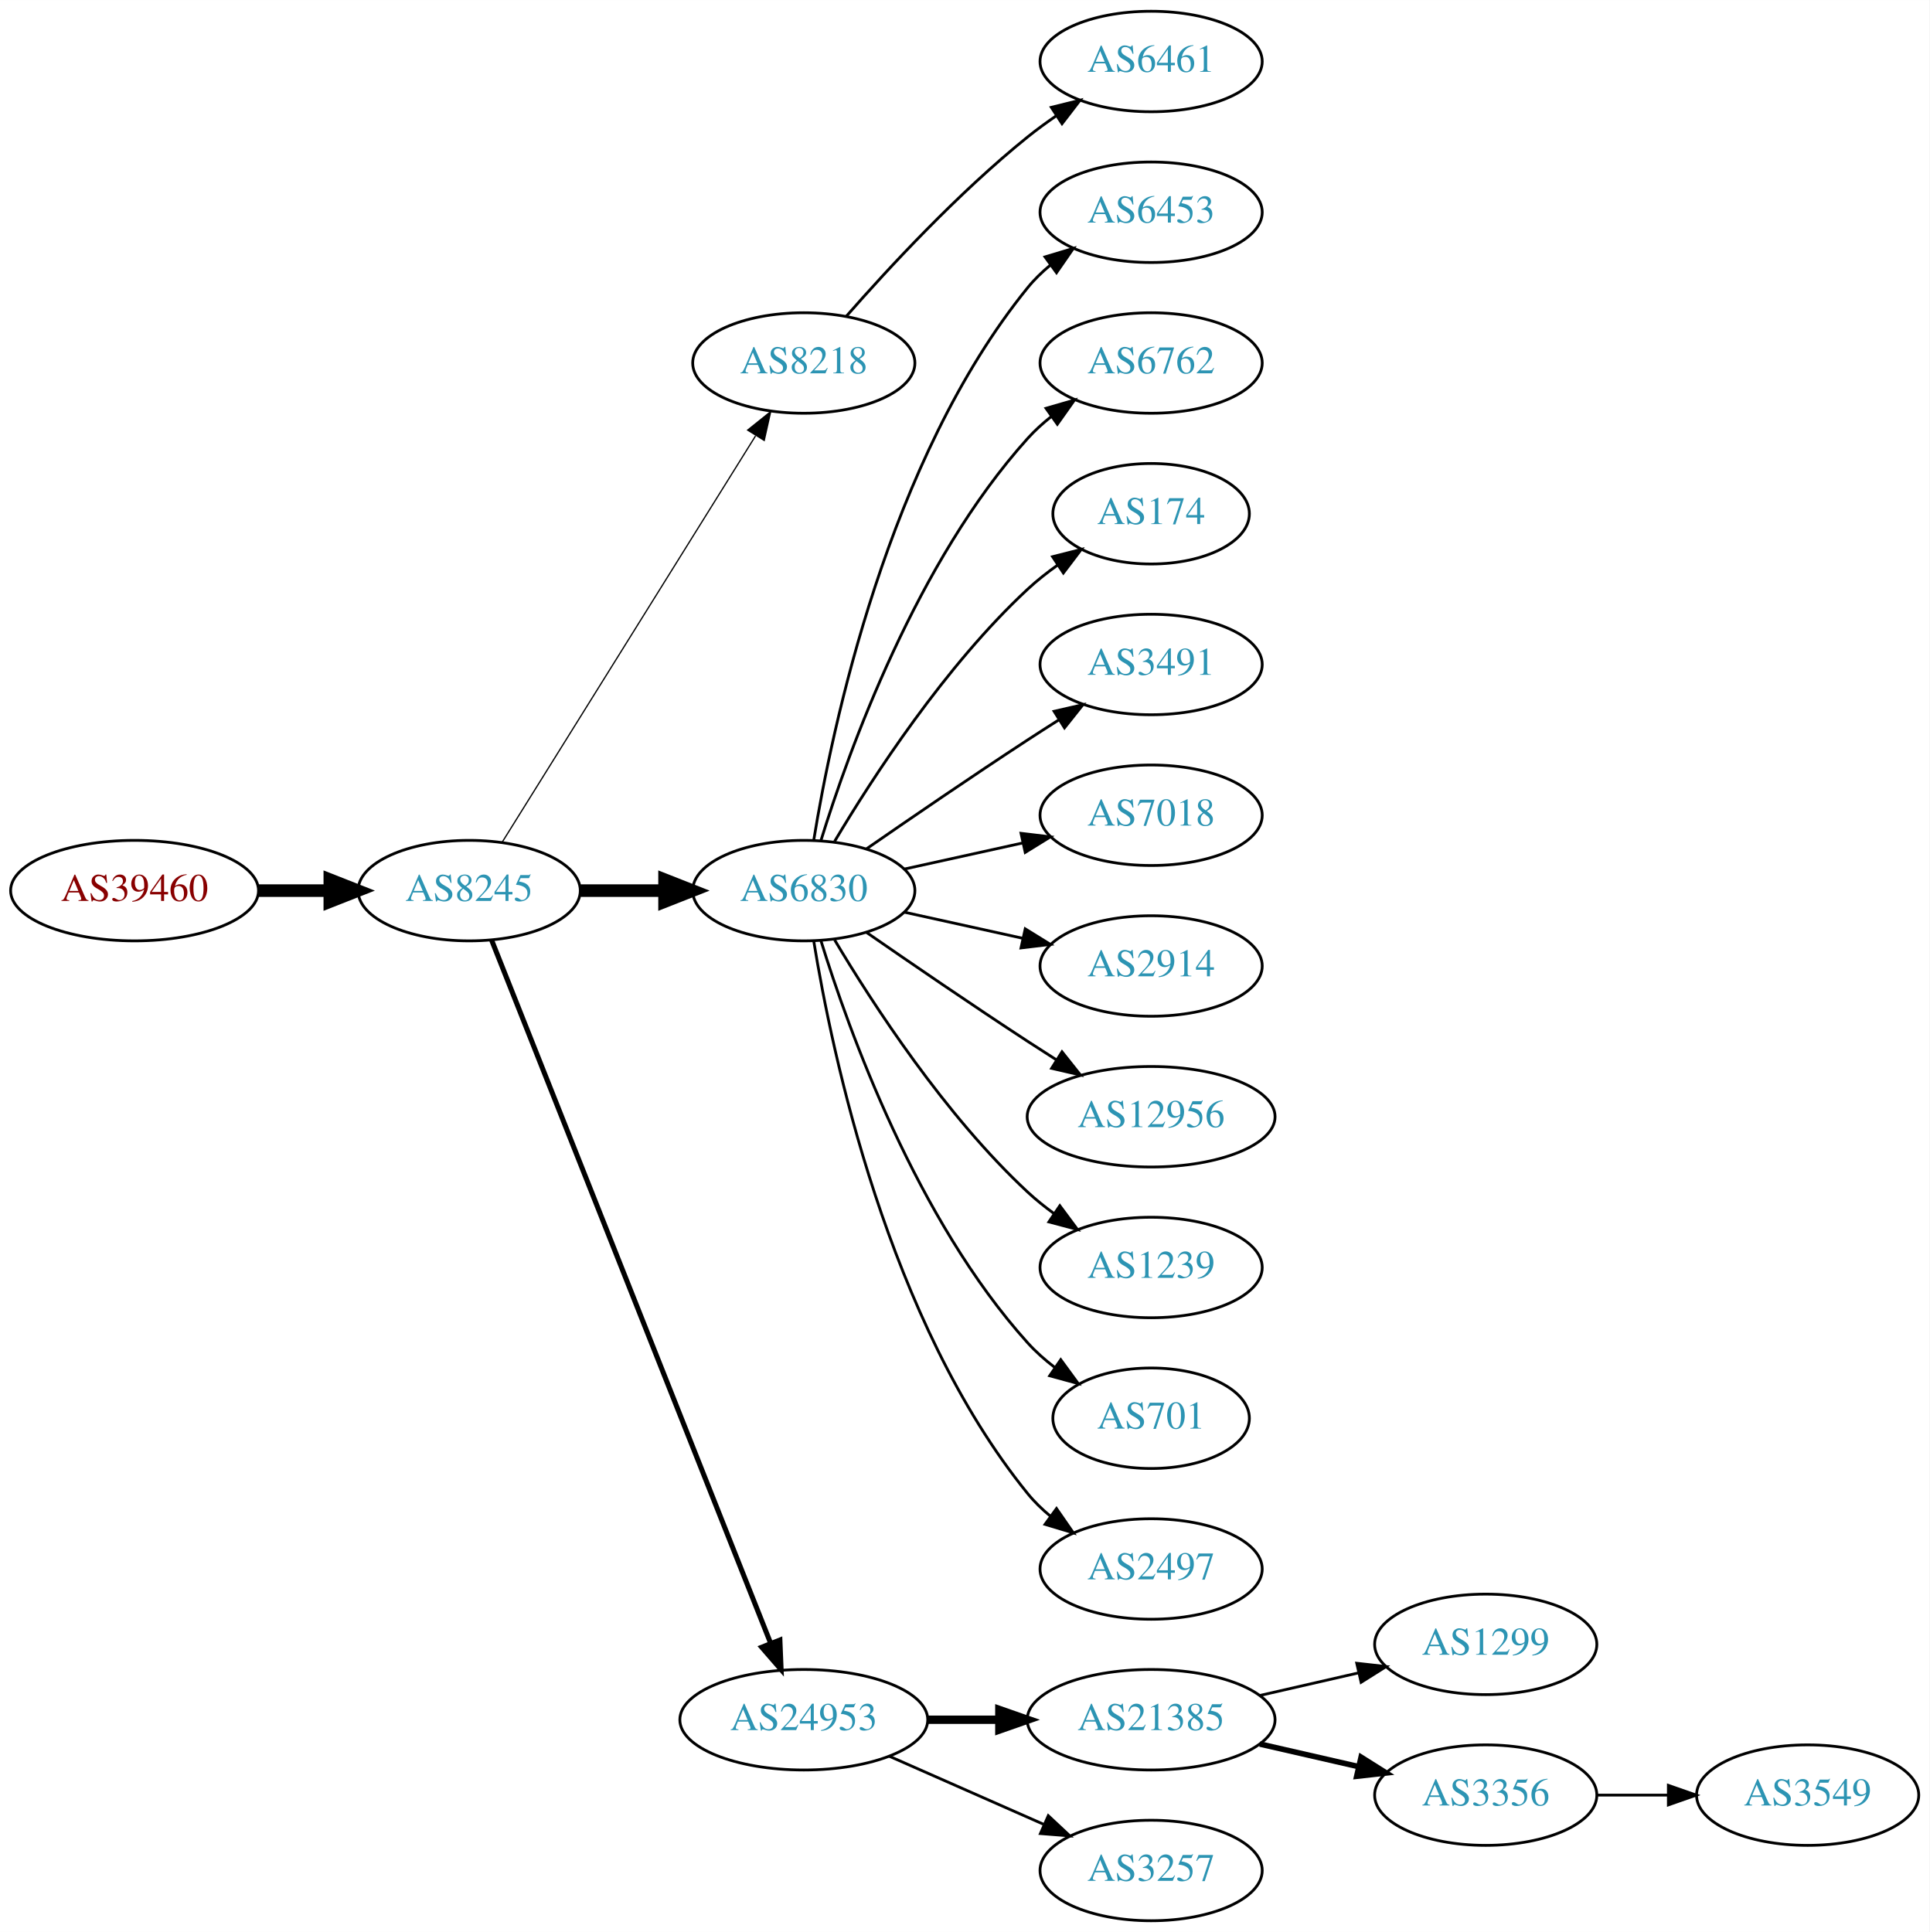
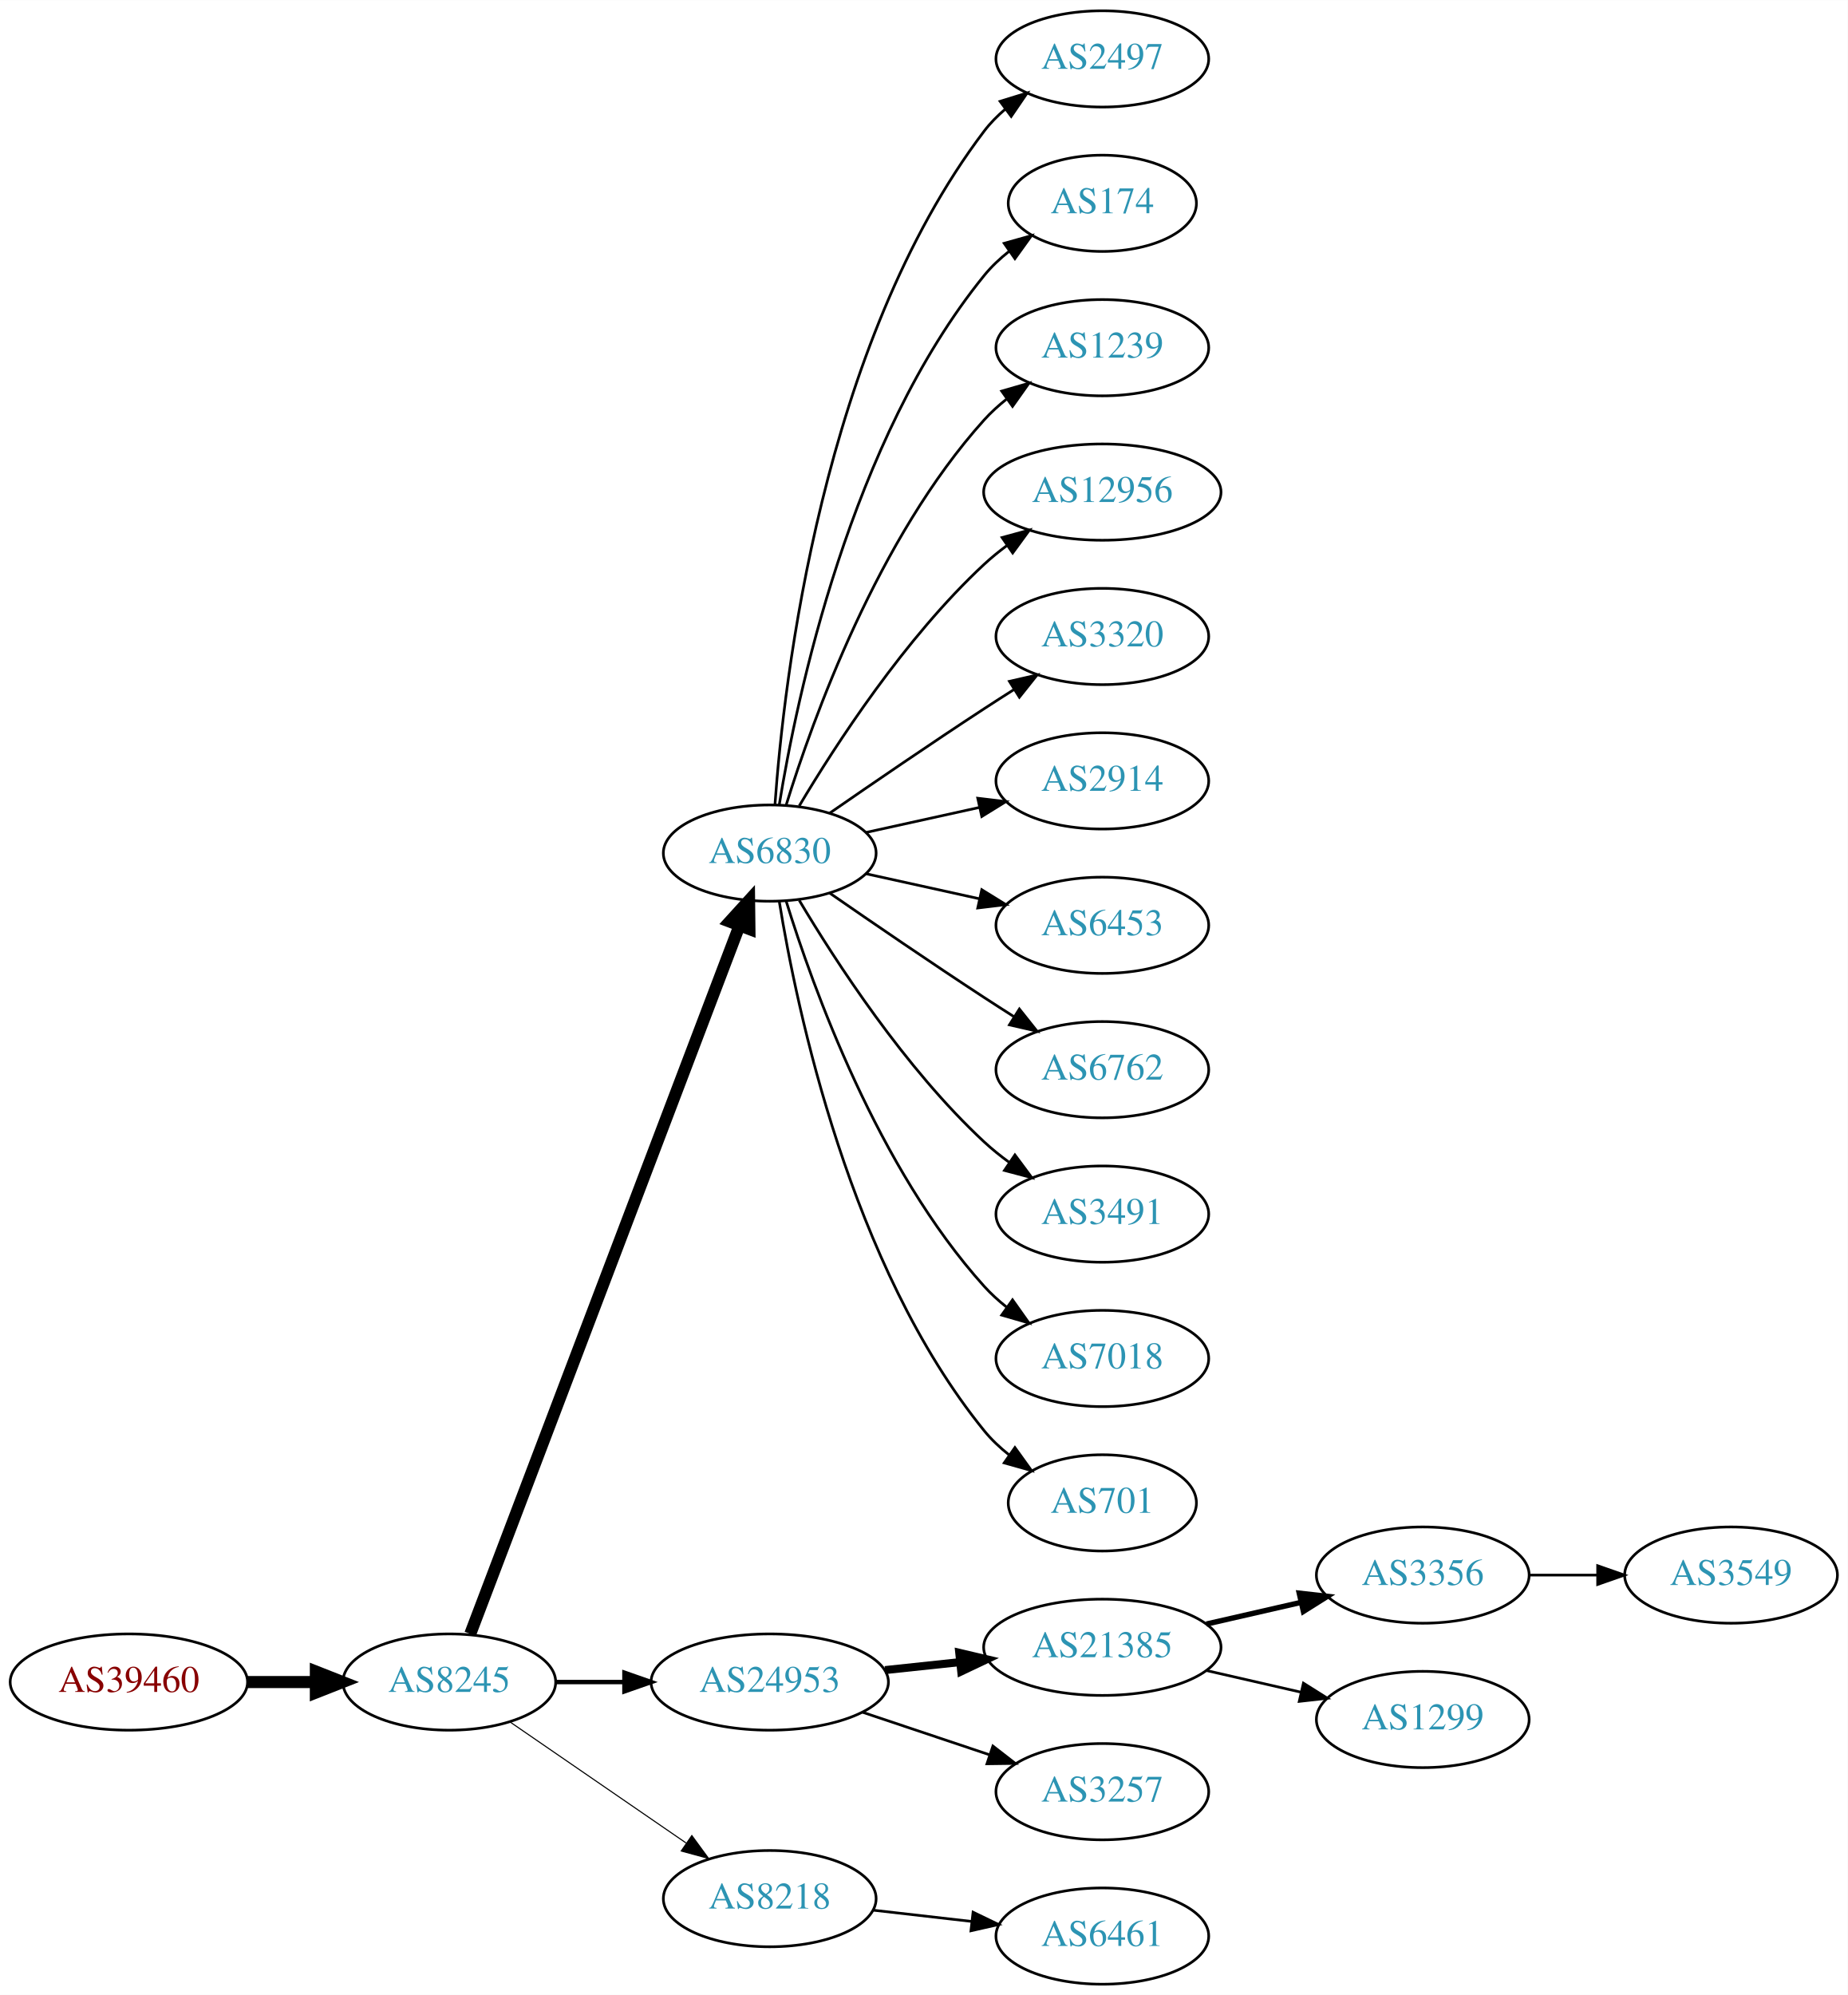
- <svg xmlns="http://www.w3.org/2000/svg" xmlns:xlink="http://www.w3.org/1999/xlink" width="691pt" height="692pt" viewBox="0.00 0.00 691.06 692.00">
-   <g id="graph0" class="graph" transform="scale(1 1) rotate(0) translate(4 688)">
-     <polygon fill="white" stroke="none" points="-4,4 -4,-688 687.055,-688 687.055,4 -4,4" />
+ <svg xmlns="http://www.w3.org/2000/svg" xmlns:xlink="http://www.w3.org/1999/xlink" width="691pt" height="746pt" viewBox="0.00 0.00 691.06 746.00">
+   <g id="graph0" class="graph" transform="scale(1 1) rotate(0) translate(4 742)">
+     <polygon fill="white" stroke="none" points="-4,4 -4,-742 687.055,-742 687.055,4 -4,4" />
    <g id="node1" class="node">
      <g id="a_node1">
        <a xlink:href="/asn/39460" xlink:title="AS39460 ~ Wien Kanal (WKN) [AT]">
-           <ellipse fill="#ffffff" stroke="black" cx="44.196" cy="-369" rx="44.393" ry="18" />
-           <text text-anchor="middle" x="44.196" y="-365.3" font-family="Times,serif" font-size="14.00" fill="#880000">AS39460</text>
+           <ellipse fill="#ffffff" stroke="black" cx="44.196" cy="-113" rx="44.393" ry="18" />
+           <text text-anchor="middle" x="44.196" y="-109.3" font-family="Times,serif" font-size="14.00" fill="#880000">AS39460</text>
        </a>
      </g>
    </g>
    <g id="node2" class="node">
      <g id="a_node2">
        <a xlink:href="/asn/8245" xlink:title="AS8245 ~ Video-Broadcast GmbH [AT]">
-           <ellipse fill="#ffffff" stroke="black" cx="164.039" cy="-369" rx="39.794" ry="18" />
-           <text text-anchor="middle" x="164.039" y="-365.3" font-family="Times,serif" font-size="14.00" fill="#2c94b3">AS8245</text>
+           <ellipse fill="#ffffff" stroke="black" cx="164.039" cy="-113" rx="39.794" ry="18" />
+           <text text-anchor="middle" x="164.039" y="-109.3" font-family="Times,serif" font-size="14.00" fill="#2c94b3">AS8245</text>
        </a>
      </g>
    </g>
    <g id="edge1" class="edge">
-       <path fill="none" stroke="black" stroke-width="4.5" d="M88.407,-369C96.72,-369 105.482,-369 113.965,-369" />
-       <polygon fill="black" stroke="black" stroke-width="4.5" points="114.123,-372.938 124.123,-369 114.123,-365.063 114.123,-372.938" />
+       <path fill="none" stroke="black" stroke-width="4.5" d="M88.407,-113C96.72,-113 105.482,-113 113.965,-113" />
+       <polygon fill="black" stroke="black" stroke-width="4.5" points="114.123,-116.938 124.123,-113 114.123,-109.063 114.123,-116.938" />
    </g>
    <g id="node3" class="node">
      <g id="a_node3">
-         <a xlink:href="/asn/8218" xlink:title="AS8218 ~ legacy Neotelecoms [FR]">
-           <ellipse fill="#ffffff" stroke="black" cx="283.881" cy="-558" rx="39.794" ry="18" />
-           <text text-anchor="middle" x="283.881" y="-554.3" font-family="Times,serif" font-size="14.00" fill="#2c94b3">AS8218</text>
+         <a xlink:href="/asn/6830" xlink:title="AS6830 ~ LGI-UPC [AT]">
+           <ellipse fill="#ffffff" stroke="black" cx="283.881" cy="-423" rx="39.794" ry="18" />
+           <text text-anchor="middle" x="283.881" y="-419.3" font-family="Times,serif" font-size="14.00" fill="#2c94b3">AS6830</text>
        </a>
      </g>
    </g>
    <g id="edge2" class="edge">
-       <path fill="none" stroke="black" stroke-width="0.45" d="M175.914,-386.442C196.697,-419.775 242.158,-492.686 266.586,-531.866" />
-       <polygon fill="black" stroke="black" stroke-width="0.45" points="263.771,-533.966 272.032,-540.6 269.711,-530.263 263.771,-533.966" />
+       <path fill="none" stroke="black" stroke-width="4.5" d="M171.884,-131.007C191.66,-183.03 248.963,-333.773 272.55,-395.824" />
+       <polygon fill="black" stroke="black" stroke-width="4.5" points="268.93,-397.381 276.164,-405.33 276.291,-394.583 268.93,-397.381" />
    </g>
    <g id="node4" class="node">
      <g id="a_node4">
-         <a xlink:href="/asn/6830" xlink:title="AS6830 ~ LGI-UPC [AT]">
-           <ellipse fill="#ffffff" stroke="black" cx="283.881" cy="-369" rx="39.794" ry="18" />
-           <text text-anchor="middle" x="283.881" y="-365.3" font-family="Times,serif" font-size="14.00" fill="#2c94b3">AS6830</text>
+         <a xlink:href="/asn/24953" xlink:title="AS24953 ~ AS MACRO: AS-24953 (customers) [AT]">
+           <ellipse fill="#ffffff" stroke="black" cx="283.881" cy="-113" rx="44.393" ry="18" />
+           <text text-anchor="middle" x="283.881" y="-109.3" font-family="Times,serif" font-size="14.00" fill="#2c94b3">AS24953</text>
        </a>
      </g>
    </g>
    <g id="edge3" class="edge">
-       <path fill="none" stroke="black" stroke-width="4.5" d="M203.951,-369C213.505,-369 223.854,-369 233.817,-369" />
-       <polygon fill="black" stroke="black" stroke-width="4.5" points="234.009,-372.938 244.009,-369 234.009,-365.063 234.009,-372.938" />
+       <path fill="none" stroke="black" stroke-width="1.636" d="M203.951,-113C212.054,-113 220.729,-113 229.255,-113" />
+       <polygon fill="black" stroke="black" stroke-width="1.636" points="229.533,-116.5 239.533,-113 229.533,-109.5 229.533,-116.5" />
    </g>
    <g id="node5" class="node">
      <g id="a_node5">
-         <a xlink:href="/asn/24953" xlink:title="AS24953 ~ AS MACRO: AS-24953 (customers) [AT]">
-           <ellipse fill="#ffffff" stroke="black" cx="283.881" cy="-72" rx="44.393" ry="18" />
-           <text text-anchor="middle" x="283.881" y="-68.3" font-family="Times,serif" font-size="14.00" fill="#2c94b3">AS24953</text>
+         <a xlink:href="/asn/8218" xlink:title="AS8218 ~ legacy Neotelecoms [FR]">
+           <ellipse fill="#ffffff" stroke="black" cx="283.881" cy="-32" rx="39.794" ry="18" />
+           <text text-anchor="middle" x="283.881" y="-28.3" font-family="Times,serif" font-size="14.00" fill="#2c94b3">AS8218</text>
        </a>
      </g>
    </g>
    <g id="edge4" class="edge">
-       <path fill="none" stroke="black" stroke-width="1.8" d="M172.057,-351.311C191.824,-301.493 248.066,-159.746 271.944,-99.564" />
-       <polygon fill="black" stroke="black" stroke-width="1.8" points="275.315,-100.558 275.75,-89.972 268.809,-97.976 275.315,-100.558" />
+       <path fill="none" stroke="black" stroke-width="0.409" d="M186.653,-98.143C205.141,-85.435 231.955,-67.004 252.585,-52.825" />
+       <polygon fill="black" stroke="black" stroke-width="0.409" points="254.747,-55.586 261.005,-47.037 250.781,-49.817 254.747,-55.586" />
    </g>
    <g id="node6" class="node">
      <g id="a_node6">
-         <a xlink:href="/asn/6461" xlink:title="AS6461 ~ Zayo Bandwidth [US]">
-           <ellipse fill="#ffffff" stroke="black" cx="408.273" cy="-666" rx="39.794" ry="18" />
-           <text text-anchor="middle" x="408.273" y="-662.3" font-family="Times,serif" font-size="14.00" fill="#2c94b3">AS6461</text>
+         <a xlink:href="/asn/2497" xlink:title="AS2497 ~ Internet Initiative Japan Inc. [JP]">
+           <ellipse fill="#ffffff" stroke="black" cx="408.273" cy="-720" rx="39.794" ry="18" />
+           <text text-anchor="middle" x="408.273" y="-716.3" font-family="Times,serif" font-size="14.00" fill="#2c94b3">AS2497</text>
        </a>
      </g>
    </g>
    <g id="edge5" class="edge">
-       <path fill="none" stroke="black" d="M299.033,-574.663C314.135,-591.894 339.256,-619.024 364.077,-639 367.333,-641.62 370.858,-644.192 374.442,-646.646" />
-       <polygon fill="black" stroke="black" points="372.53,-649.577 382.815,-652.121 376.361,-643.719 372.53,-649.577" />
+       <path fill="none" stroke="black" d="M285.83,-441.036C289.116,-487.457 303.426,-613.007 364.077,-693 366.348,-695.995 369.056,-698.74 371.992,-701.235" />
+       <polygon fill="black" stroke="black" points="370.032,-704.138 380.157,-707.256 374.186,-698.504 370.032,-704.138" />
    </g>
    <g id="node7" class="node">
      <g id="a_node7">
-         <a xlink:href="/asn/6453" xlink:title="AS6453 ~ TATA COMMUNICATIONS (AMERICA) INC [US]">
-           <ellipse fill="#ffffff" stroke="black" cx="408.273" cy="-612" rx="39.794" ry="18" />
-           <text text-anchor="middle" x="408.273" y="-608.3" font-family="Times,serif" font-size="14.00" fill="#2c94b3">AS6453</text>
+         <a xlink:href="/asn/174" xlink:title="AS174 ~ Cogent Communications [US]">
+           <ellipse fill="#ffffff" stroke="black" cx="408.273" cy="-666" rx="35.194" ry="18" />
+           <text text-anchor="middle" x="408.273" y="-662.3" font-family="Times,serif" font-size="14.00" fill="#2c94b3">AS174</text>
        </a>
      </g>
    </g>
    <g id="edge6" class="edge">
-       <path fill="none" stroke="black" d="M287.462,-387.178C293.917,-426.997 313.988,-523.286 364.077,-585 366.446,-587.918 369.219,-590.612 372.196,-593.075" />
-       <polygon fill="black" stroke="black" points="370.271,-596.003 380.418,-599.052 374.387,-590.341 370.271,-596.003" />
+       <path fill="none" stroke="black" d="M287.462,-441.178C293.917,-480.997 313.988,-577.286 364.077,-639 366.773,-642.322 369.993,-645.352 373.442,-648.083" />
+       <polygon fill="black" stroke="black" points="371.567,-651.043 381.767,-653.906 375.579,-645.307 371.567,-651.043" />
    </g>
    <g id="node8" class="node">
      <g id="a_node8">
-         <a xlink:href="/asn/6762" xlink:title="AS6762 ~ TELECOM ITALIA SPARKLE S.p.A. [IT]">
-           <ellipse fill="#ffffff" stroke="black" cx="408.273" cy="-558" rx="39.794" ry="18" />
-           <text text-anchor="middle" x="408.273" y="-554.3" font-family="Times,serif" font-size="14.00" fill="#2c94b3">AS6762</text>
+         <a xlink:href="/asn/1239" xlink:title="AS1239 ~ Sprint [US]">
+           <ellipse fill="#ffffff" stroke="black" cx="408.273" cy="-612" rx="39.794" ry="18" />
+           <text text-anchor="middle" x="408.273" y="-608.3" font-family="Times,serif" font-size="14.00" fill="#2c94b3">AS1239</text>
        </a>
      </g>
    </g>
    <g id="edge7" class="edge">
-       <path fill="none" stroke="black" d="M290.019,-386.94C299.922,-418.979 324.259,-486.812 364.077,-531 366.593,-533.792 369.465,-536.401 372.504,-538.812" />
-       <polygon fill="black" stroke="black" points="370.633,-541.776 380.812,-544.715 374.687,-536.07 370.633,-541.776" />
+       <path fill="none" stroke="black" d="M290.019,-440.94C299.922,-472.979 324.259,-540.812 364.077,-585 366.593,-587.792 369.465,-590.401 372.504,-592.812" />
+       <polygon fill="black" stroke="black" points="370.633,-595.776 380.812,-598.715 374.687,-590.07 370.633,-595.776" />
    </g>
    <g id="node9" class="node">
      <g id="a_node9">
-         <a xlink:href="/asn/174" xlink:title="AS174 ~ Cogent Communications [US]">
-           <ellipse fill="#ffffff" stroke="black" cx="408.273" cy="-504" rx="35.194" ry="18" />
-           <text text-anchor="middle" x="408.273" y="-500.3" font-family="Times,serif" font-size="14.00" fill="#2c94b3">AS174</text>
+         <a xlink:href="/asn/12956" xlink:title="AS12956 ~ TELXIUS [ES]">
+           <ellipse fill="#ffffff" stroke="black" cx="408.273" cy="-558" rx="44.393" ry="18" />
+           <text text-anchor="middle" x="408.273" y="-554.3" font-family="Times,serif" font-size="14.00" fill="#2c94b3">AS12956</text>
        </a>
      </g>
    </g>
    <g id="edge8" class="edge">
-       <path fill="none" stroke="black" d="M294.927,-386.671C308.498,-409.472 334.43,-449.472 364.077,-477 367.374,-480.061 371.067,-482.972 374.868,-485.672" />
-       <polygon fill="black" stroke="black" points="372.979,-488.619 383.249,-491.22 376.842,-482.781 372.979,-488.619" />
+       <path fill="none" stroke="black" d="M294.927,-440.671C308.498,-463.472 334.43,-503.472 364.077,-531 366.684,-533.42 369.537,-535.746 372.496,-537.948" />
+       <polygon fill="black" stroke="black" points="370.774,-541.012 380.996,-543.8 374.744,-535.246 370.774,-541.012" />
    </g>
    <g id="node10" class="node">
      <g id="a_node10">
-         <a xlink:href="/asn/3491" xlink:title="AS3491 ~ PCCW Global, Inc. [US]">
-           <ellipse fill="#ffffff" stroke="black" cx="408.273" cy="-450" rx="39.794" ry="18" />
-           <text text-anchor="middle" x="408.273" y="-446.3" font-family="Times,serif" font-size="14.00" fill="#2c94b3">AS3491</text>
+         <a xlink:href="/asn/3320" xlink:title="AS3320 ~ DTAG [DE]">
+           <ellipse fill="#ffffff" stroke="black" cx="408.273" cy="-504" rx="39.794" ry="18" />
+           <text text-anchor="middle" x="408.273" y="-500.3" font-family="Times,serif" font-size="14.00" fill="#2c94b3">AS3320</text>
        </a>
      </g>
    </g>
    <g id="edge9" class="edge">
-       <path fill="none" stroke="black" d="M306.238,-383.901C322.089,-394.877 344.292,-410.079 364.077,-423 367.659,-425.339 371.43,-427.759 375.19,-430.144" />
-       <polygon fill="black" stroke="black" points="373.523,-433.231 383.851,-435.596 377.252,-427.307 373.523,-433.231" />
+       <path fill="none" stroke="black" d="M306.238,-437.901C322.089,-448.877 344.292,-464.079 364.077,-477 367.659,-479.339 371.43,-481.759 375.19,-484.144" />
+       <polygon fill="black" stroke="black" points="373.523,-487.231 383.851,-489.596 377.252,-481.307 373.523,-487.231" />
    </g>
    <g id="node11" class="node">
      <g id="a_node11">
-         <a xlink:href="/asn/7018" xlink:title="AS7018 ~ AT&amp;T Services, Inc. [US]">
-           <ellipse fill="#ffffff" stroke="black" cx="408.273" cy="-396" rx="39.794" ry="18" />
-           <text text-anchor="middle" x="408.273" y="-392.3" font-family="Times,serif" font-size="14.00" fill="#2c94b3">AS7018</text>
+         <a xlink:href="/asn/2914" xlink:title="AS2914 ~ NTT America, Inc. [US]">
+           <ellipse fill="#ffffff" stroke="black" cx="408.273" cy="-450" rx="39.794" ry="18" />
+           <text text-anchor="middle" x="408.273" y="-446.3" font-family="Times,serif" font-size="14.00" fill="#2c94b3">AS2914</text>
        </a>
      </g>
    </g>
    <g id="edge10" class="edge">
-       <path fill="none" stroke="black" d="M319.954,-376.737C333.141,-379.646 348.321,-382.995 362.287,-386.076" />
-       <polygon fill="black" stroke="black" points="361.676,-389.525 372.196,-388.262 363.184,-382.69 361.676,-389.525" />
+       <path fill="none" stroke="black" d="M319.954,-430.737C333.141,-433.646 348.321,-436.995 362.287,-440.076" />
+       <polygon fill="black" stroke="black" points="361.676,-443.525 372.196,-442.262 363.184,-436.69 361.676,-443.525" />
    </g>
    <g id="node12" class="node">
      <g id="a_node12">
-         <a xlink:href="/asn/2914" xlink:title="AS2914 ~ NTT America, Inc. [US]">
-           <ellipse fill="#ffffff" stroke="black" cx="408.273" cy="-342" rx="39.794" ry="18" />
-           <text text-anchor="middle" x="408.273" y="-338.3" font-family="Times,serif" font-size="14.00" fill="#2c94b3">AS2914</text>
+         <a xlink:href="/asn/6453" xlink:title="AS6453 ~ TATA COMMUNICATIONS (AMERICA) INC [US]">
+           <ellipse fill="#ffffff" stroke="black" cx="408.273" cy="-396" rx="39.794" ry="18" />
+           <text text-anchor="middle" x="408.273" y="-392.3" font-family="Times,serif" font-size="14.00" fill="#2c94b3">AS6453</text>
        </a>
      </g>
    </g>
    <g id="edge11" class="edge">
-       <path fill="none" stroke="black" d="M319.954,-361.263C333.141,-358.354 348.321,-355.005 362.287,-351.924" />
-       <polygon fill="black" stroke="black" points="363.184,-355.31 372.196,-349.738 361.676,-348.475 363.184,-355.31" />
+       <path fill="none" stroke="black" d="M319.954,-415.263C333.141,-412.354 348.321,-409.005 362.287,-405.924" />
+       <polygon fill="black" stroke="black" points="363.184,-409.31 372.196,-403.738 361.676,-402.475 363.184,-409.31" />
    </g>
    <g id="node13" class="node">
      <g id="a_node13">
-         <a xlink:href="/asn/12956" xlink:title="AS12956 ~ TELXIUS [ES]">
-           <ellipse fill="#ffffff" stroke="black" cx="408.273" cy="-288" rx="44.393" ry="18" />
-           <text text-anchor="middle" x="408.273" y="-284.3" font-family="Times,serif" font-size="14.00" fill="#2c94b3">AS12956</text>
+         <a xlink:href="/asn/6762" xlink:title="AS6762 ~ TELECOM ITALIA SPARKLE S.p.A. [IT]">
+           <ellipse fill="#ffffff" stroke="black" cx="408.273" cy="-342" rx="39.794" ry="18" />
+           <text text-anchor="middle" x="408.273" y="-338.3" font-family="Times,serif" font-size="14.00" fill="#2c94b3">AS6762</text>
        </a>
      </g>
    </g>
    <g id="edge12" class="edge">
-       <path fill="none" stroke="black" d="M306.238,-354.099C322.089,-343.123 344.292,-327.921 364.077,-315 367.398,-312.831 370.88,-310.594 374.367,-308.379" />
-       <polygon fill="black" stroke="black" points="376.356,-311.262 382.949,-302.968 372.623,-305.34 376.356,-311.262" />
+       <path fill="none" stroke="black" d="M306.238,-408.099C322.089,-397.123 344.292,-381.921 364.077,-369 367.659,-366.661 371.43,-364.241 375.19,-361.856" />
+       <polygon fill="black" stroke="black" points="377.252,-364.693 383.851,-356.404 373.523,-358.769 377.252,-364.693" />
    </g>
    <g id="node14" class="node">
      <g id="a_node14">
-         <a xlink:href="/asn/1239" xlink:title="AS1239 ~ Sprint [US]">
-           <ellipse fill="#ffffff" stroke="black" cx="408.273" cy="-234" rx="39.794" ry="18" />
-           <text text-anchor="middle" x="408.273" y="-230.3" font-family="Times,serif" font-size="14.00" fill="#2c94b3">AS1239</text>
+         <a xlink:href="/asn/3491" xlink:title="AS3491 ~ PCCW Global, Inc. [US]">
+           <ellipse fill="#ffffff" stroke="black" cx="408.273" cy="-288" rx="39.794" ry="18" />
+           <text text-anchor="middle" x="408.273" y="-284.3" font-family="Times,serif" font-size="14.00" fill="#2c94b3">AS3491</text>
        </a>
      </g>
    </g>
    <g id="edge13" class="edge">
-       <path fill="none" stroke="black" d="M294.927,-351.329C308.498,-328.528 334.43,-288.528 364.077,-261 366.984,-258.301 370.197,-255.72 373.521,-253.297" />
-       <polygon fill="black" stroke="black" points="375.58,-256.13 381.899,-247.625 371.656,-250.333 375.58,-256.13" />
+       <path fill="none" stroke="black" d="M294.927,-405.329C308.498,-382.528 334.43,-342.528 364.077,-315 366.984,-312.301 370.197,-309.72 373.521,-307.297" />
+       <polygon fill="black" stroke="black" points="375.58,-310.13 381.899,-301.625 371.656,-304.333 375.58,-310.13" />
    </g>
    <g id="node15" class="node">
      <g id="a_node15">
+         <a xlink:href="/asn/7018" xlink:title="AS7018 ~ AT&amp;T Services, Inc. [US]">
+           <ellipse fill="#ffffff" stroke="black" cx="408.273" cy="-234" rx="39.794" ry="18" />
+           <text text-anchor="middle" x="408.273" y="-230.3" font-family="Times,serif" font-size="14.00" fill="#2c94b3">AS7018</text>
+         </a>
+       </g>
+     </g>
+     <g id="edge14" class="edge">
+       <path fill="none" stroke="black" d="M290.019,-405.06C299.922,-373.021 324.259,-305.188 364.077,-261 366.593,-258.208 369.465,-255.599 372.504,-253.188" />
+       <polygon fill="black" stroke="black" points="374.687,-255.93 380.812,-247.285 370.633,-250.224 374.687,-255.93" />
+     </g>
+     <g id="node16" class="node">
+       <g id="a_node16">
        <a xlink:href="/asn/701" xlink:title="AS701 ~ UUNET [US]">
          <ellipse fill="#ffffff" stroke="black" cx="408.273" cy="-180" rx="35.194" ry="18" />
          <text text-anchor="middle" x="408.273" y="-176.3" font-family="Times,serif" font-size="14.00" fill="#2c94b3">AS701</text>
        </a>
      </g>
    </g>
-     <g id="edge14" class="edge">
-       <path fill="none" stroke="black" d="M290.019,-351.06C299.922,-319.021 324.259,-251.188 364.077,-207 366.941,-203.822 370.265,-200.881 373.773,-198.2" />
-       <polygon fill="black" stroke="black" points="375.906,-200.982 382.162,-192.431 371.939,-195.214 375.906,-200.982" />
-     </g>
-     <g id="node16" class="node">
-       <g id="a_node16">
-         <a xlink:href="/asn/2497" xlink:title="AS2497 ~ Internet Initiative Japan Inc. [JP]">
-           <ellipse fill="#ffffff" stroke="black" cx="408.273" cy="-126" rx="39.794" ry="18" />
-           <text text-anchor="middle" x="408.273" y="-122.3" font-family="Times,serif" font-size="14.00" fill="#2c94b3">AS2497</text>
-         </a>
-       </g>
-     </g>
    <g id="edge15" class="edge">
-       <path fill="none" stroke="black" d="M287.462,-350.822C293.917,-311.003 313.988,-214.714 364.077,-153 366.446,-150.082 369.219,-147.388 372.196,-144.925" />
-       <polygon fill="black" stroke="black" points="374.387,-147.659 380.418,-138.948 370.271,-141.997 374.387,-147.659" />
+       <path fill="none" stroke="black" d="M287.462,-404.822C293.917,-365.003 313.988,-268.714 364.077,-207 366.773,-203.678 369.993,-200.648 373.442,-197.917" />
+       <polygon fill="black" stroke="black" points="375.579,-200.693 381.767,-192.094 371.567,-194.957 375.579,-200.693" />
    </g>
    <g id="node17" class="node">
      <g id="a_node17">
        <a xlink:href="/asn/21385" xlink:title="AS21385 ~ Trusted Network GmbH [DE]">
-           <ellipse fill="#ffffff" stroke="black" cx="408.273" cy="-72" rx="44.393" ry="18" />
-           <text text-anchor="middle" x="408.273" y="-68.3" font-family="Times,serif" font-size="14.00" fill="#2c94b3">AS21385</text>
+           <ellipse fill="#ffffff" stroke="black" cx="408.273" cy="-126" rx="44.393" ry="18" />
+           <text text-anchor="middle" x="408.273" y="-122.3" font-family="Times,serif" font-size="14.00" fill="#2c94b3">AS21385</text>
        </a>
      </g>
    </g>
    <g id="edge16" class="edge">
-       <path fill="none" stroke="black" stroke-width="3" d="M328.377,-72C336.583,-72 345.254,-72 353.727,-72" />
-       <polygon fill="black" stroke="black" stroke-width="3" points="353.918,-75.5 363.918,-72 353.918,-68.5 353.918,-75.5" />
+       <path fill="none" stroke="black" stroke-width="3" d="M327.002,-117.474C336.041,-118.434 345.696,-119.46 355.065,-120.455" />
+       <polygon fill="black" stroke="black" stroke-width="3" points="354.762,-123.942 365.075,-121.518 355.501,-116.981 354.762,-123.942" />
    </g>
    <g id="node18" class="node">
      <g id="a_node18">
        <a xlink:href="/asn/3257" xlink:title="AS3257 ~ GTT [DE]">
+           <ellipse fill="#ffffff" stroke="black" cx="408.273" cy="-72" rx="39.794" ry="18" />
+           <text text-anchor="middle" x="408.273" y="-68.3" font-family="Times,serif" font-size="14.00" fill="#2c94b3">AS3257</text>
+         </a>
+       </g>
+     </g>
+     <g id="edge17" class="edge">
+       <path fill="none" stroke="black" d="M318.649,-101.688C333.276,-96.788 350.539,-91.005 365.924,-85.852" />
+       <polygon fill="black" stroke="black" points="367.347,-89.066 375.717,-82.571 365.123,-82.429 367.347,-89.066" />
+     </g>
+     <g id="node22" class="node">
+       <g id="a_node22">
+         <a xlink:href="/asn/6461" xlink:title="AS6461 ~ Zayo Bandwidth [US]">
          <ellipse fill="#ffffff" stroke="black" cx="408.273" cy="-18" rx="39.794" ry="18" />
-           <text text-anchor="middle" x="408.273" y="-14.3" font-family="Times,serif" font-size="14.00" fill="#2c94b3">AS3257</text>
-         </a>
-       </g>
-     </g>
-     <g id="edge17" class="edge">
-       <path fill="none" stroke="black" d="M314.509,-58.928C331.103,-51.606 351.963,-42.403 369.696,-34.579" />
-       <polygon fill="black" stroke="black" points="371.443,-37.634 379.18,-30.395 368.618,-31.23 371.443,-37.634" />
+           <text text-anchor="middle" x="408.273" y="-14.3" font-family="Times,serif" font-size="14.00" fill="#2c94b3">AS6461</text>
+         </a>
+       </g>
+     </g>
+     <g id="edge21" class="edge">
+       <path fill="none" stroke="black" d="M322.602,-27.685C334.235,-26.355 347.202,-24.871 359.423,-23.474" />
+       <polygon fill="black" stroke="black" points="359.929,-26.938 369.467,-22.325 359.134,-19.984 359.929,-26.938" />
    </g>
    <g id="node19" class="node">
      <g id="a_node19">
+         <a xlink:href="/asn/3356" xlink:title="AS3356 ~ Level 3 Parent, LLC [US]">
+           <ellipse fill="#ffffff" stroke="black" cx="528.116" cy="-153" rx="39.794" ry="18" />
+           <text text-anchor="middle" x="528.116" y="-149.3" font-family="Times,serif" font-size="14.00" fill="#2c94b3">AS3356</text>
+         </a>
+       </g>
+     </g>
+     <g id="edge18" class="edge">
+       <path fill="none" stroke="black" stroke-width="2" d="M447.208,-134.692C458.449,-137.267 470.861,-140.111 482.485,-142.774" />
+       <polygon fill="black" stroke="black" stroke-width="2" points="481.917,-146.235 492.446,-145.057 483.481,-139.412 481.917,-146.235" />
+     </g>
+     <g id="node20" class="node">
+       <g id="a_node20">
        <a xlink:href="/asn/1299" xlink:title="AS1299 ~ Telia Carrier [EU]">
          <ellipse fill="#ffffff" stroke="black" cx="528.116" cy="-99" rx="39.794" ry="18" />
          <text text-anchor="middle" x="528.116" y="-95.3" font-family="Times,serif" font-size="14.00" fill="#2c94b3">AS1299</text>
        </a>
      </g>
    </g>
-     <g id="edge18" class="edge">
-       <path fill="none" stroke="black" d="M447.208,-80.692C458.449,-83.267 470.861,-86.111 482.485,-88.774" />
-       <polygon fill="black" stroke="black" points="481.917,-92.235 492.446,-91.056 483.481,-85.412 481.917,-92.235" />
-     </g>
-     <g id="node20" class="node">
-       <g id="a_node20">
-         <a xlink:href="/asn/3356" xlink:title="AS3356 ~ Level 3 Parent, LLC [US]">
-           <ellipse fill="#ffffff" stroke="black" cx="528.116" cy="-45" rx="39.794" ry="18" />
-           <text text-anchor="middle" x="528.116" y="-41.3" font-family="Times,serif" font-size="14.00" fill="#2c94b3">AS3356</text>
-         </a>
-       </g>
-     </g>
    <g id="edge19" class="edge">
-       <path fill="none" stroke="black" stroke-width="2" d="M447.208,-63.308C458.449,-60.733 470.861,-57.889 482.485,-55.226" />
-       <polygon fill="black" stroke="black" stroke-width="2" points="483.481,-58.589 492.446,-52.944 481.917,-51.765 483.481,-58.589" />
+       <path fill="none" stroke="black" d="M447.208,-117.308C458.449,-114.733 470.861,-111.889 482.485,-109.226" />
+       <polygon fill="black" stroke="black" points="483.481,-112.588 492.446,-106.943 481.917,-105.765 483.481,-112.588" />
    </g>
    <g id="node21" class="node">
      <g id="a_node21">
        <a xlink:href="/asn/3549" xlink:title="AS3549 ~ Level 3 Parent, LLC [US]">
-           <ellipse fill="#ffffff" stroke="black" cx="643.409" cy="-45" rx="39.794" ry="18" />
-           <text text-anchor="middle" x="643.409" y="-41.3" font-family="Times,serif" font-size="14.00" fill="#2c94b3">AS3549</text>
+           <ellipse fill="#ffffff" stroke="black" cx="643.409" cy="-153" rx="39.794" ry="18" />
+           <text text-anchor="middle" x="643.409" y="-149.3" font-family="Times,serif" font-size="14.00" fill="#2c94b3">AS3549</text>
        </a>
      </g>
    </g>
    <g id="edge20" class="edge">
-       <path fill="none" stroke="black" d="M567.788,-45C575.991,-45 584.755,-45 593.287,-45" />
-       <polygon fill="black" stroke="black" points="593.526,-48.5 603.526,-45 593.526,-41.5 593.526,-48.5" />
+       <path fill="none" stroke="black" d="M567.788,-153C575.991,-153 584.755,-153 593.287,-153" />
+       <polygon fill="black" stroke="black" points="593.526,-156.5 603.526,-153 593.526,-149.5 593.526,-156.5" />
    </g>
  </g>
</svg>
